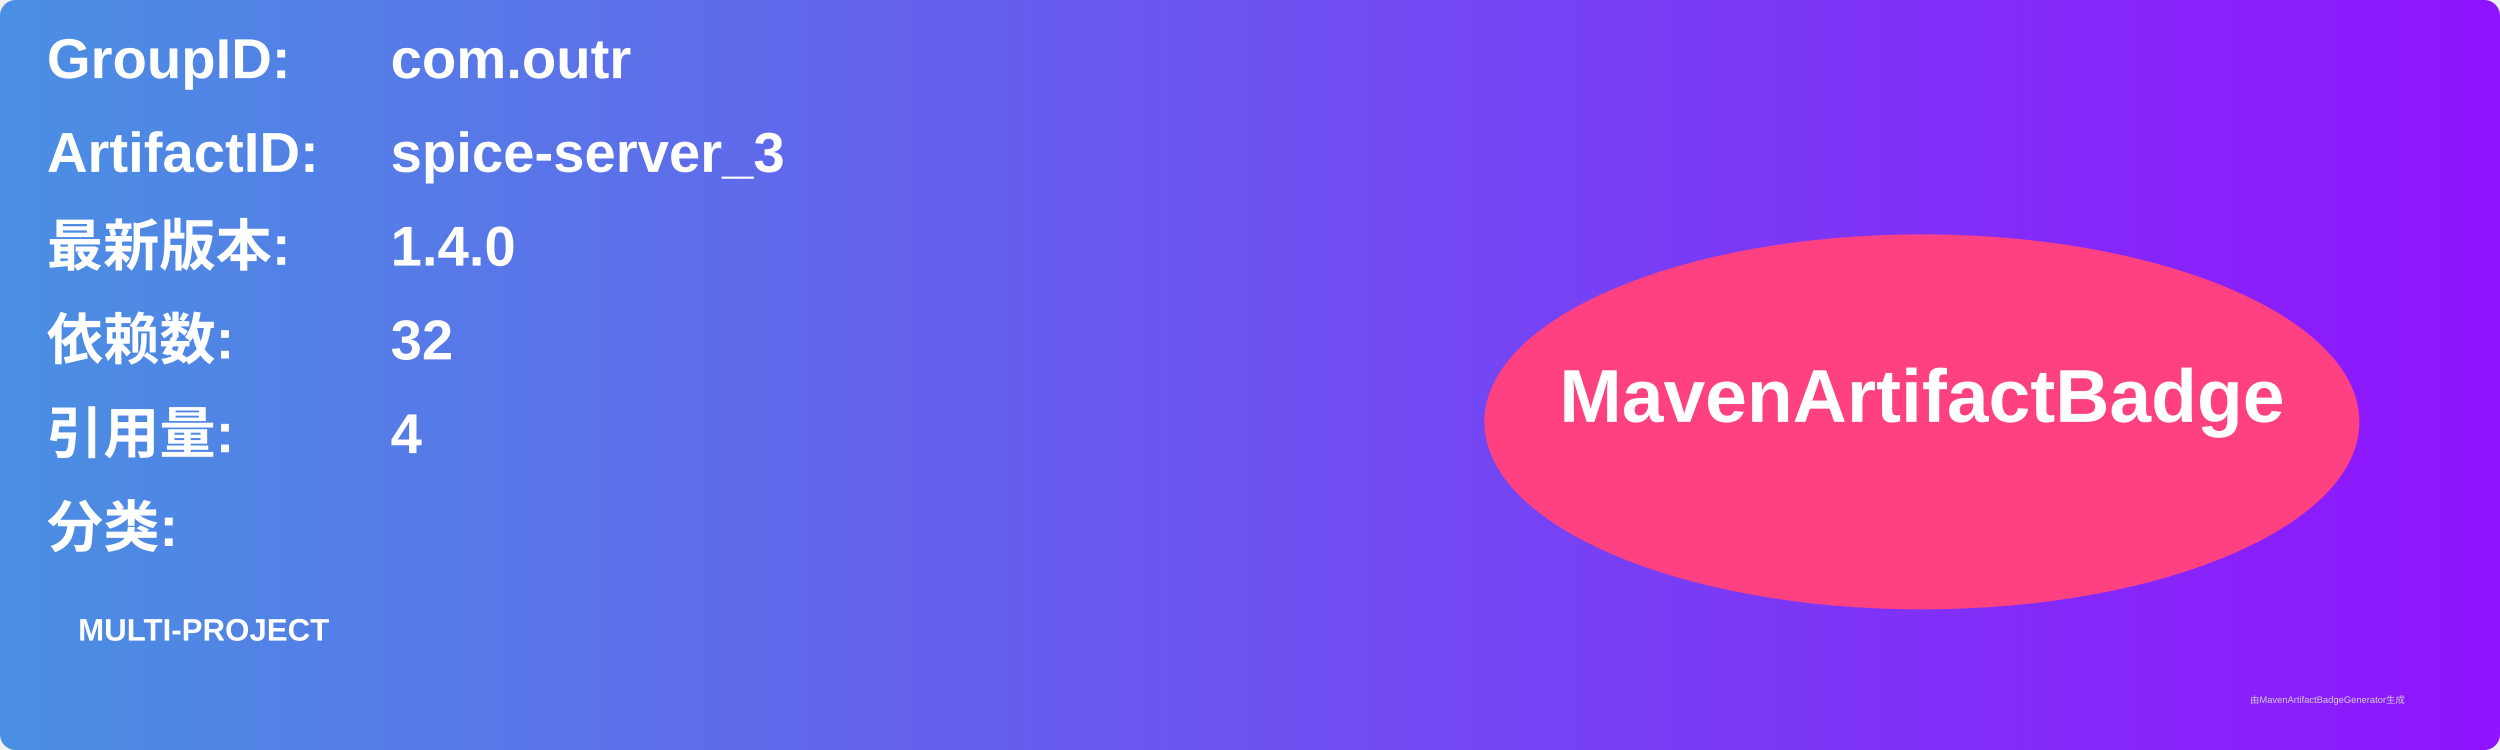
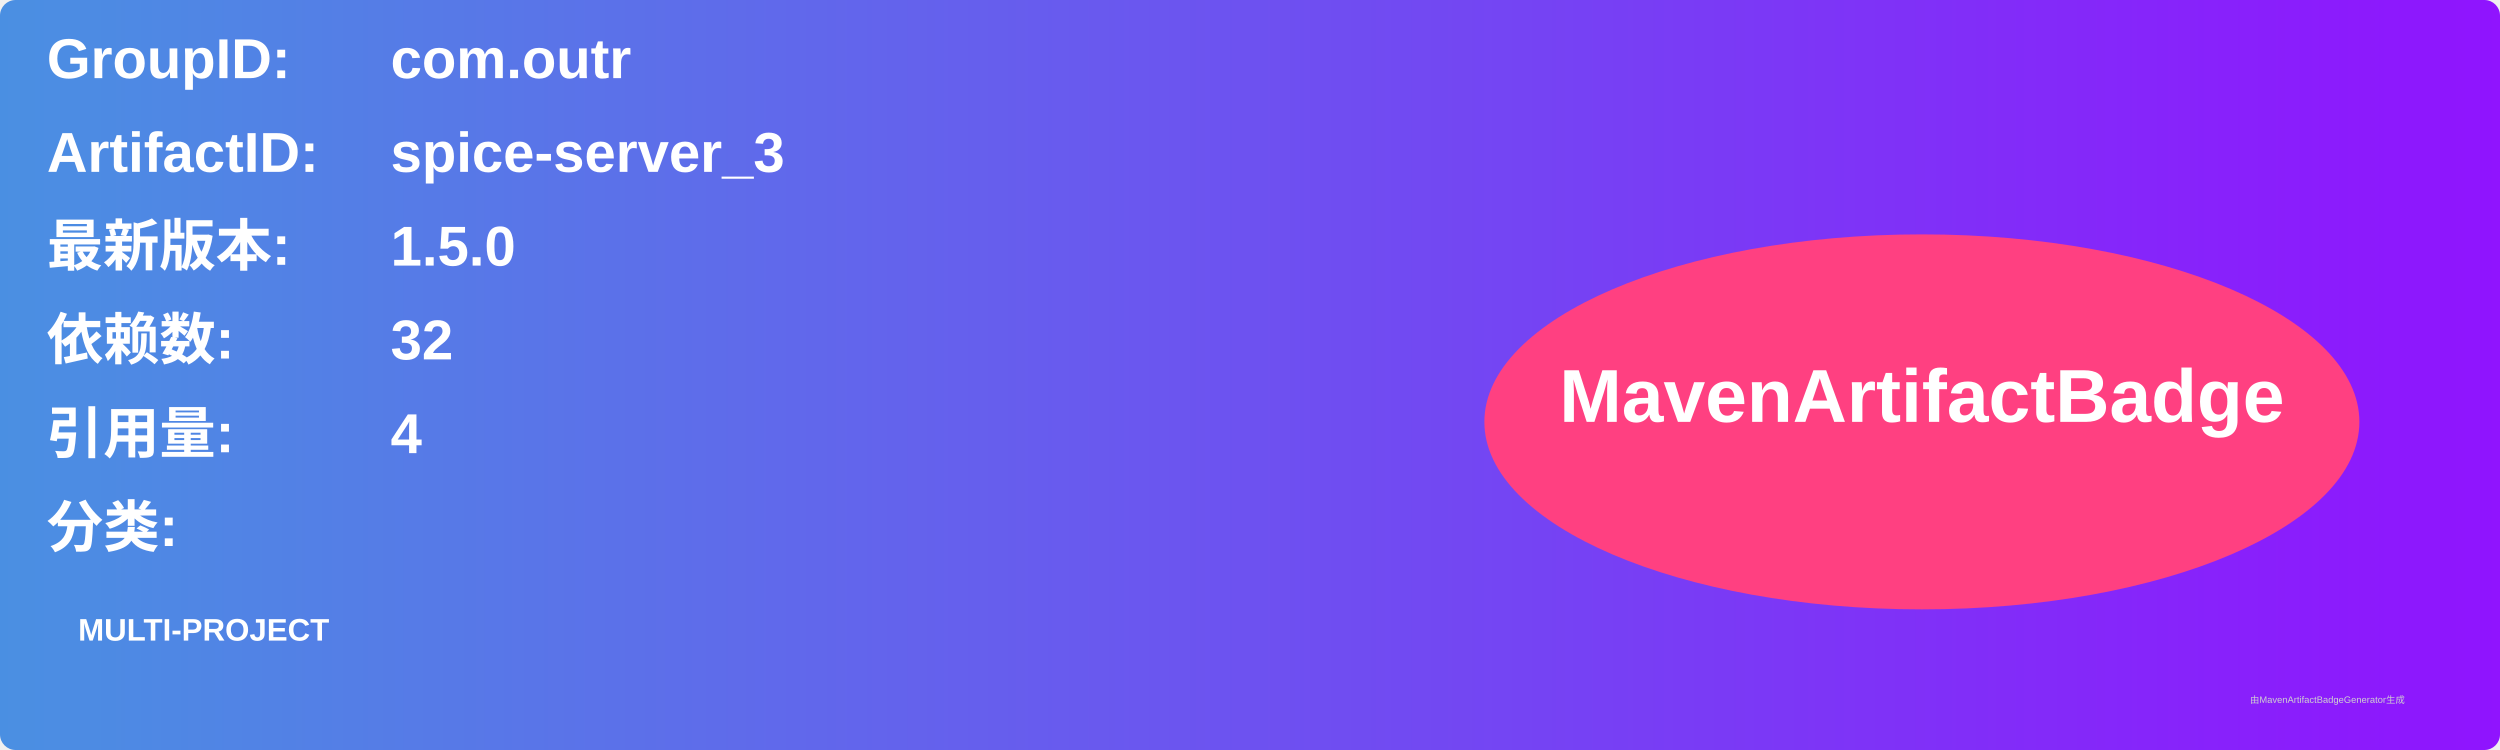
<svg xmlns="http://www.w3.org/2000/svg" width="800" height="240" viewBox="0 0 800 240">
  <linearGradient id="grad" x1="0%" y1="0%" x2="100%" y2="0%">
    <stop offset="0%" stop-color="#4a90e2" />
    <stop offset="100%" stop-color="#9013fe" />
  </linearGradient>
  <rect width="100%" height="100%" rx="5" ry="5" fill="url(#grad)" />
  <g transform="translate(15, 15)">
    <text x="0" y="10" font-family="Arial" font-size="18" fill="white" font-weight="bold" width="260">GroupID:</text>
    <text x="110" y="10" font-family="Arial" font-size="18" fill="white" font-weight="bold" width="460">com.outr</text>
    <text x="0" y="40" font-family="Arial" font-size="18" fill="white" font-weight="bold" width="260">ArtifactID:</text>
    <text x="110" y="40" font-family="Arial" font-size="18" fill="white" font-weight="bold" width="460">spice-server_3</text>
    <text x="0" y="70" font-family="Arial" font-size="18" fill="white" font-weight="bold">最新版本:</text>
    <text x="110" y="70" font-family="Arial" font-size="18" fill="white" font-weight="bold">
-       <tspan font-weight="bold">1.4.0</tspan>
+       <tspan font-weight="bold">1.5.0</tspan>
    </text>
    <text x="0" y="100" font-family="Arial" font-size="18" fill="white" font-weight="bold">依赖数: </text>
    <text x="110" y="100" font-family="Arial" font-size="18" fill="white">
      <tspan font-weight="bold">32</tspan>
    </text>
    <text x="0" y="130" font-family="Arial" font-size="18" fill="white" font-weight="bold">引用量: </text>
    <text x="110" y="130" font-family="Arial" font-size="18" fill="white">
      <tspan font-weight="bold">4</tspan>
    </text>
    <text x="0" y="160" font-family="Arial" font-size="18" fill="white" font-weight="bold">分类:</text>
    <text x="10" y="190" font-family="Arial" font-size="10" fill="white">
      <tspan font-weight="bold">MULTI-PROJECT</tspan>
    </text>
    <ellipse cx="600" cy="120" rx="140" ry="60" fill="#ff4081" />
    <text x="600" y="120" text-anchor="middle" font-family="Arial" font-size="24" fill="white" font-weight="bold">MavenArtifactBadge</text>
  </g>
  <text x="720" y="225" font-family="Arial" font-size="3" fill="#d0d0d0">由MavenArtifactBadgeGenerator生成</text>
</svg>
